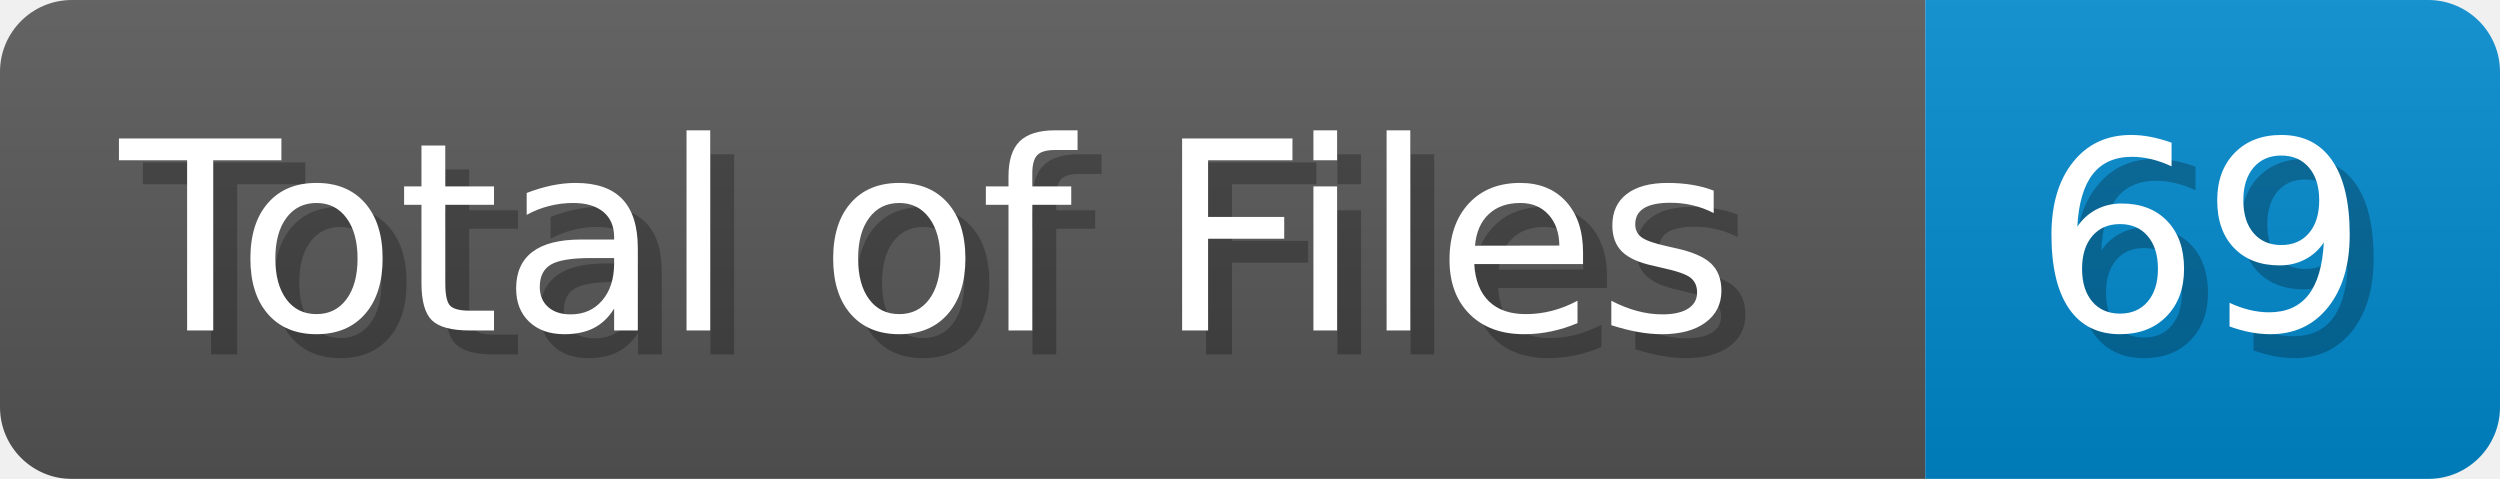
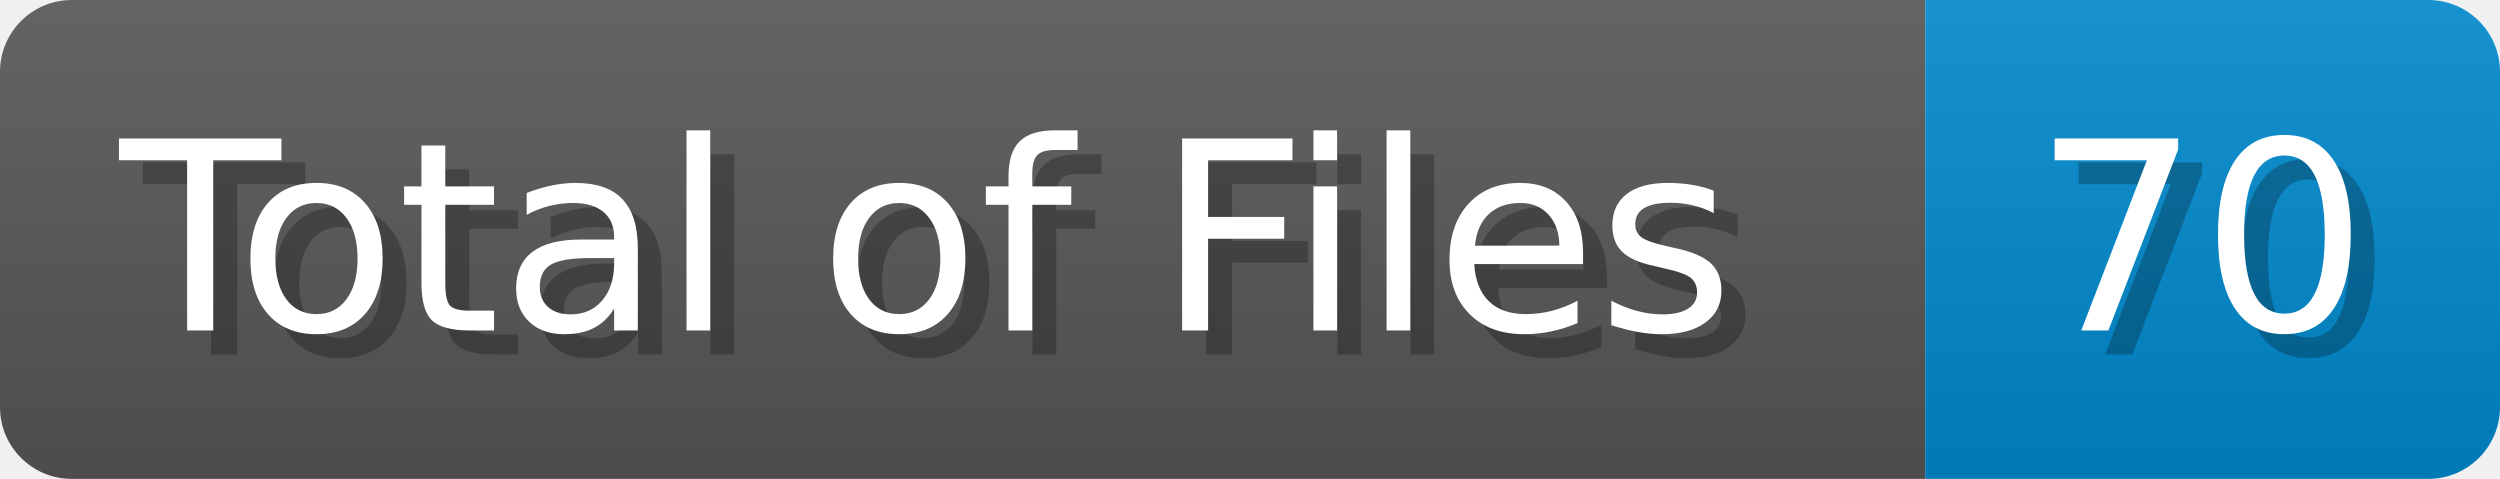
<svg xmlns="http://www.w3.org/2000/svg" width="104.4" height="20" viewBox="0 0 1044 200">
  <linearGradient id="a" x2="0" y2="100%">
    <stop offset="0" stop-opacity=".1" stop-color="#EEE" />
    <stop offset="1" stop-opacity=".1" />
  </linearGradient>
  <mask id="m">
    <rect width="1044" height="200" rx="30" fill="#FFF" />
  </mask>
  <g mask="url(#m)">
    <rect width="804" height="200" fill="#555" />
    <rect width="240" height="200" fill="#08C" x="804" />
    <rect width="1044" height="200" fill="url(#a)" />
  </g>
  <g fill="#fff" text-anchor="start" font-family="Verdana,DejaVu Sans,sans-serif" font-size="110">
    <text x="60" y="148" textLength="704" fill="#000" opacity="0.25">Total of Files</text>
    <text x="50" y="138" textLength="704">Total of Files</text>
-     <text x="859" y="148" textLength="140" fill="#000" opacity="0.25">69</text>
-     <text x="849" y="138" textLength="140">69</text>
+     <text x="859" y="148" textLength="140" fill="#000" opacity="0.25">70</text>
+     <text x="849" y="138" textLength="140">70</text>
  </g>
</svg>
